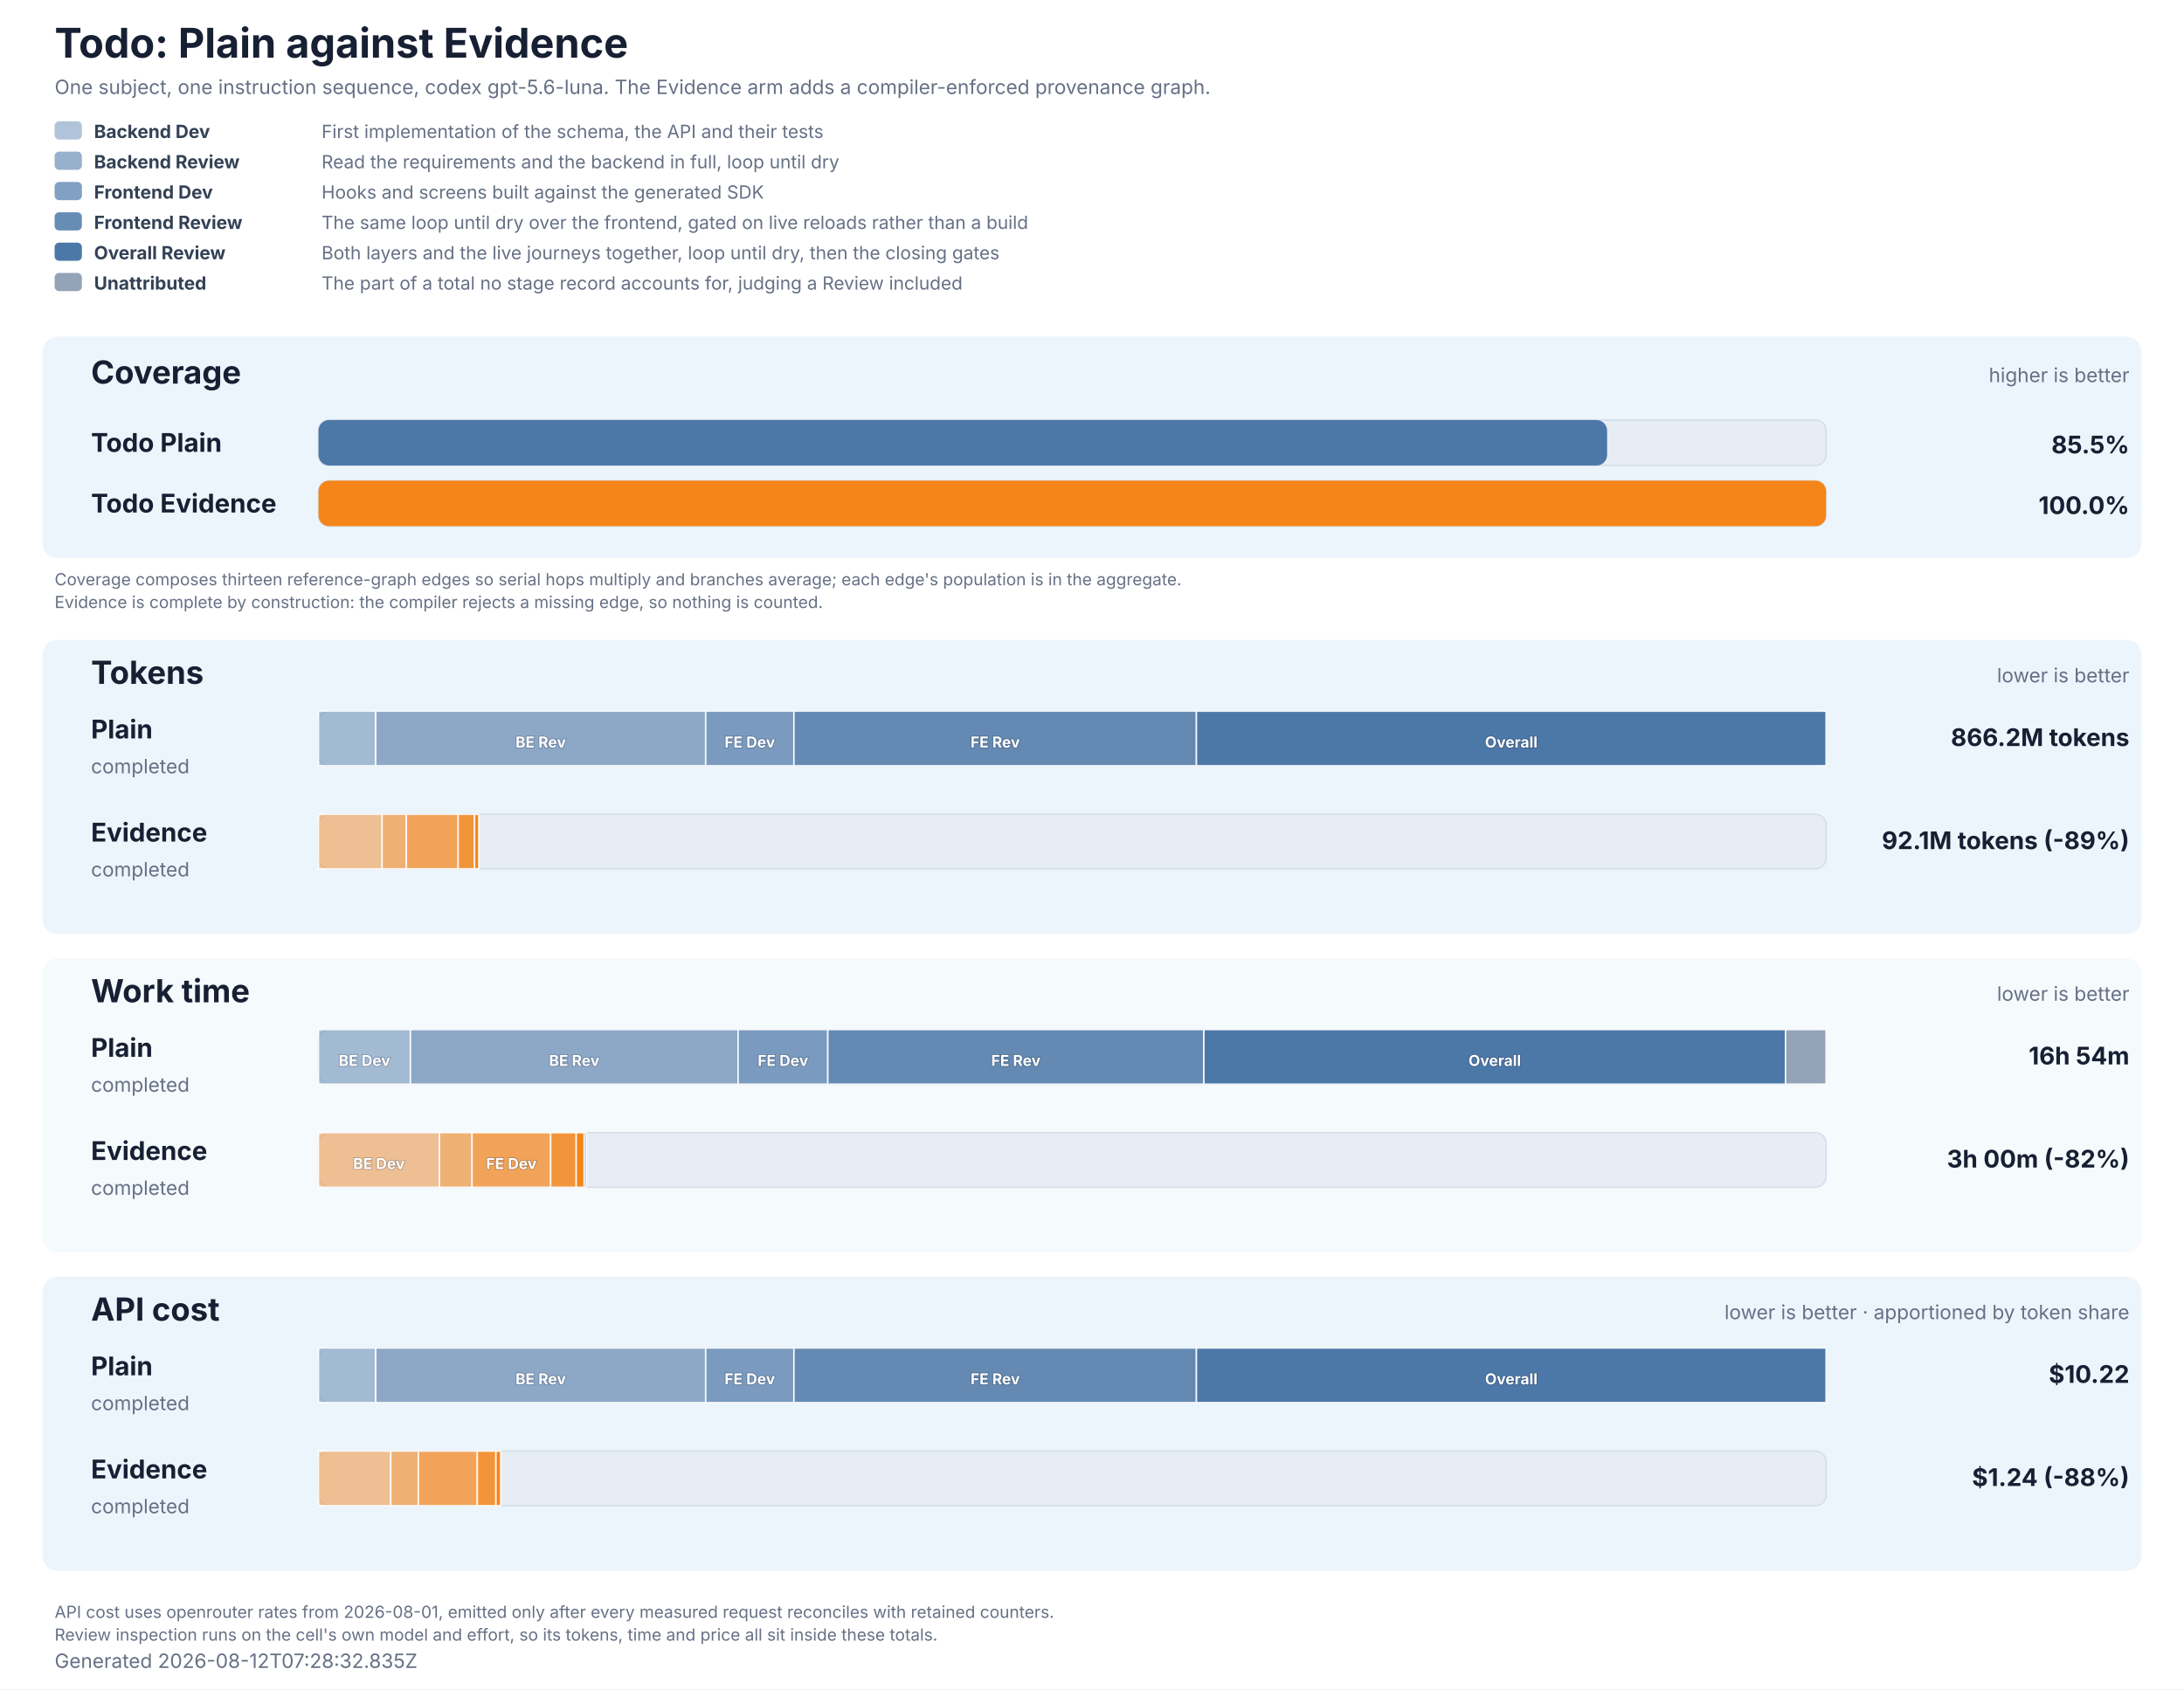
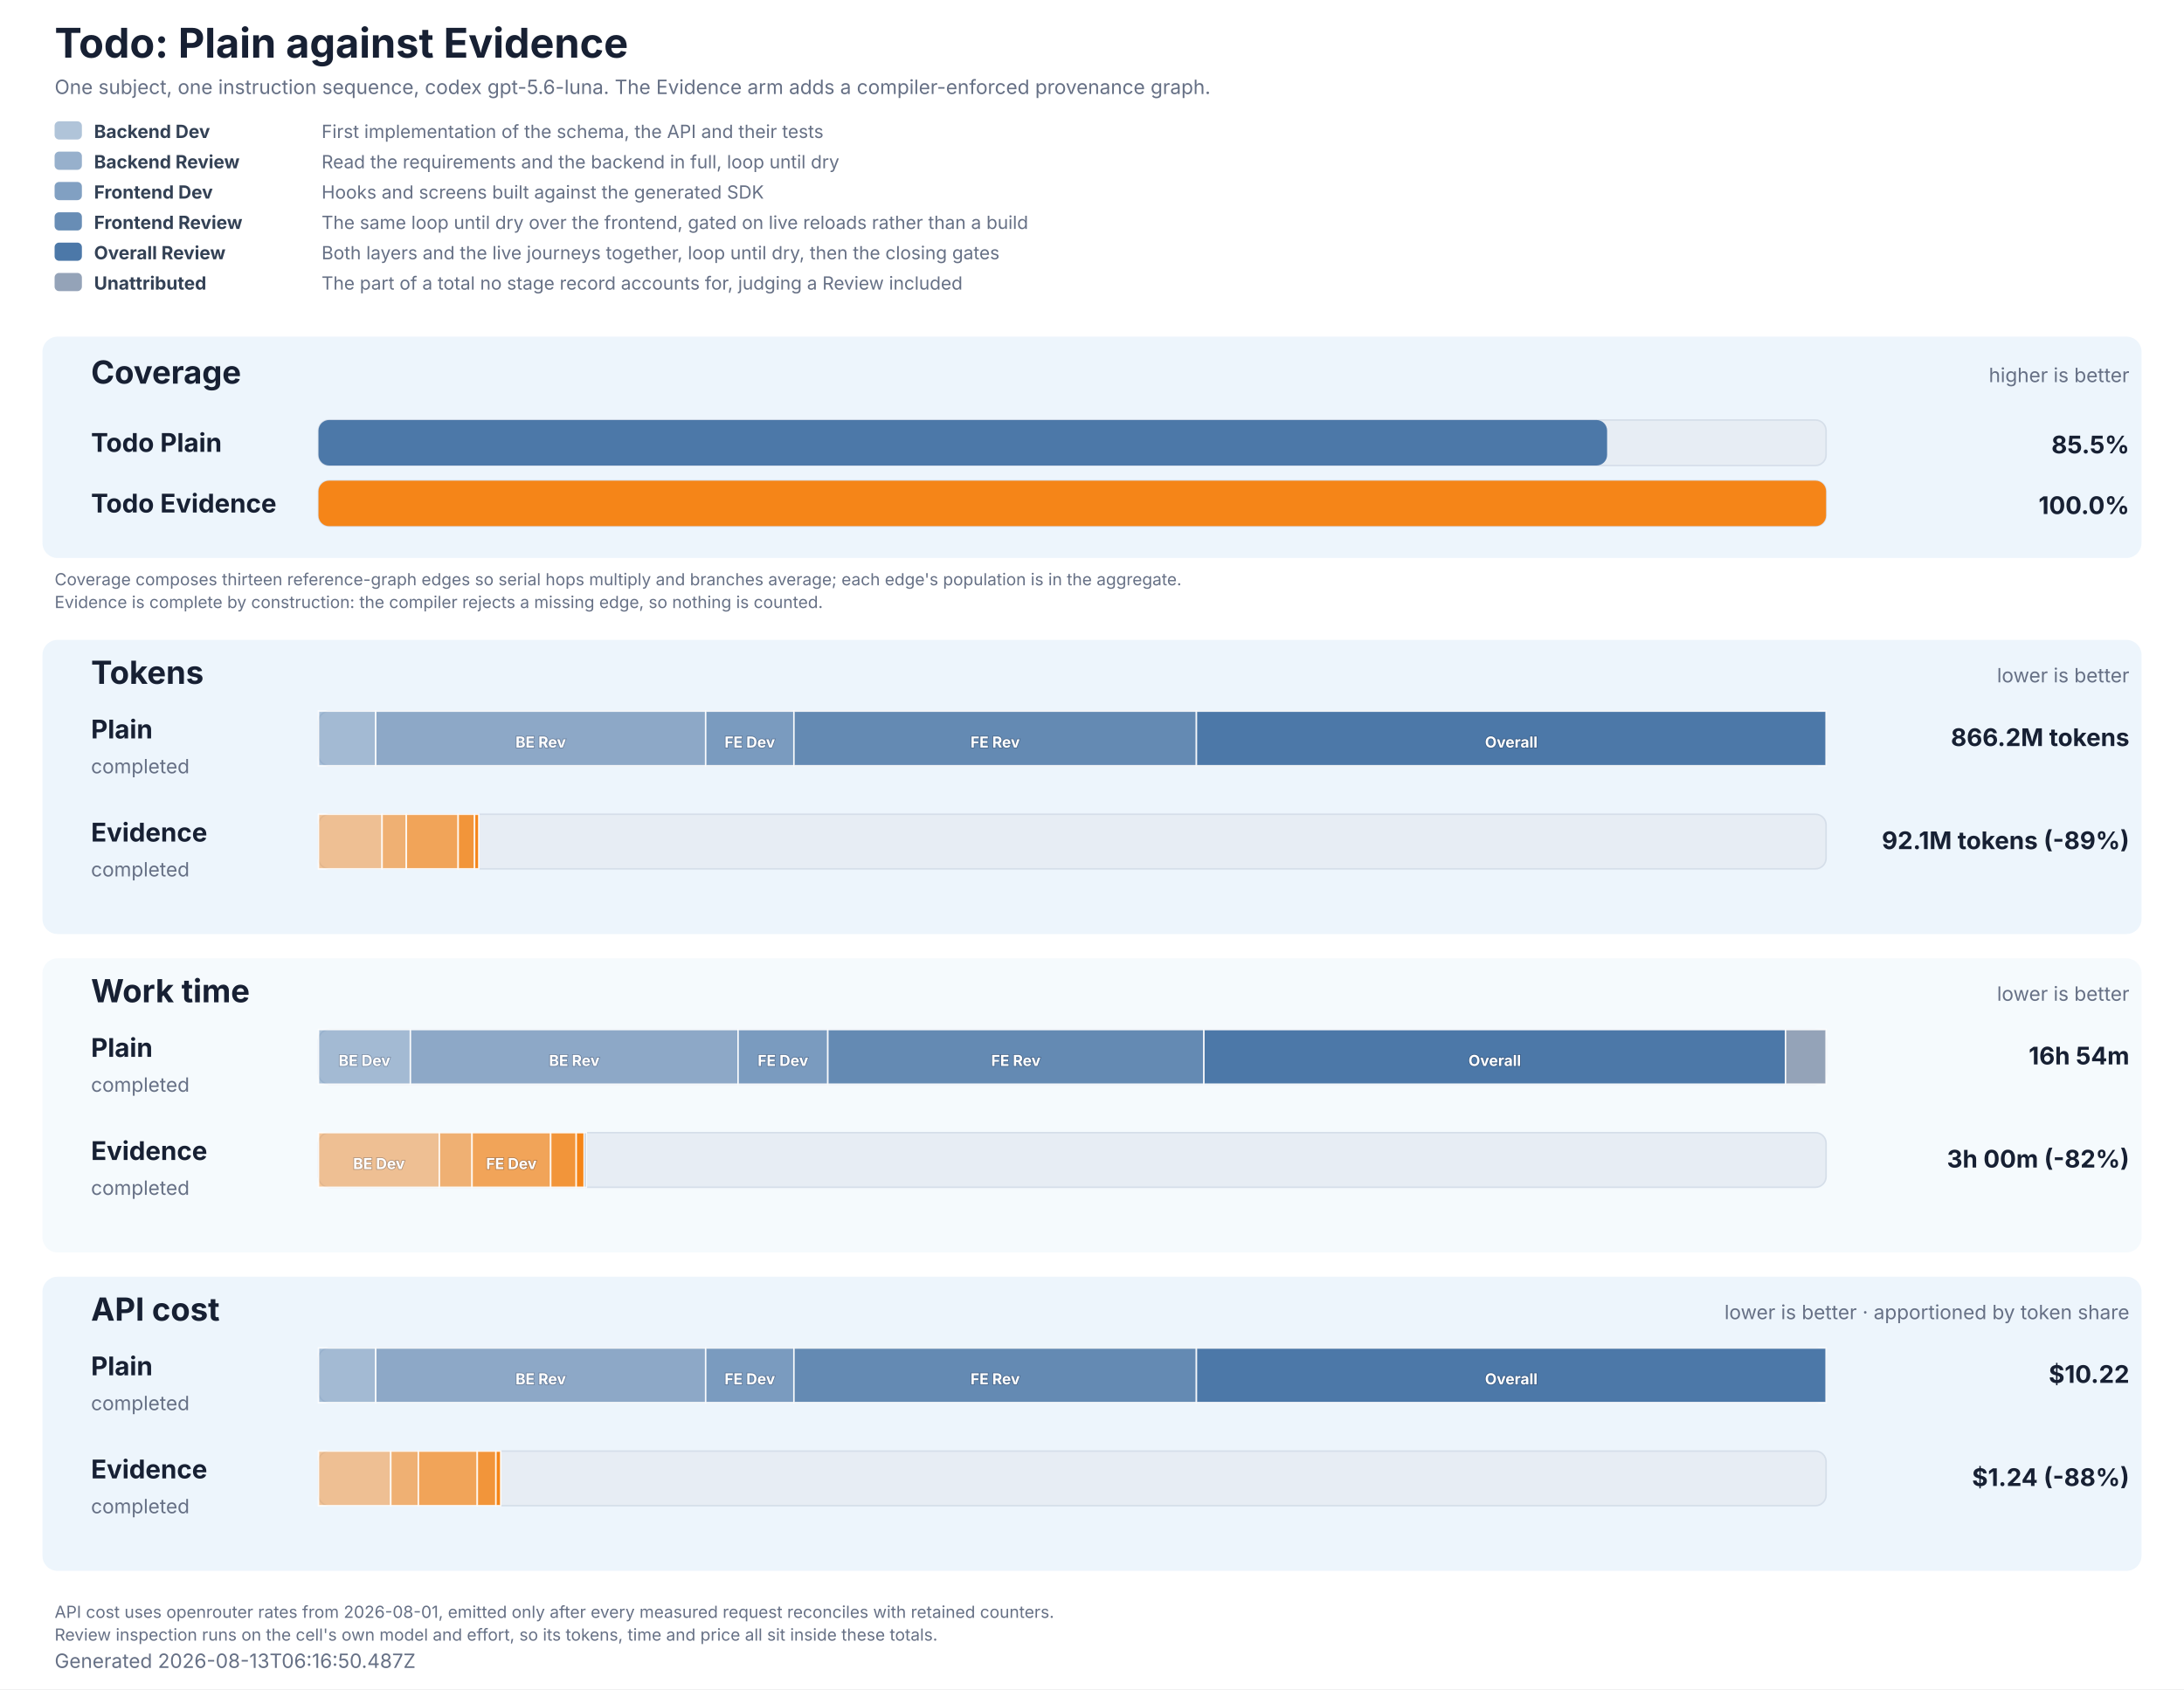
<svg xmlns="http://www.w3.org/2000/svg" role="img" aria-labelledby="title description" viewBox="0 0 1440 1114" width="1440" height="1114">
  <style>
  text { font-family: Inter, ui-sans-serif, system-ui, -apple-system, BlinkMacSystemFont, 'Segoe UI', 'DejaVu Sans', Arial, sans-serif; fill: #172033; }
  .title { font-size: 27px; font-weight: 700; }
  .subtitle, .generated, .group-meta, .row-status { font-size: 13px; fill: #667085; }
  .group { fill: #e8f2fb; }
  .group-title { font-size: 21px; font-weight: 700; }
  .row-label { font-size: 17px; font-weight: 700; }
  .value { font-size: 16px; font-weight: 700; }
  .cost-value { font-size: 13px; font-weight: 600; fill: #526b82; }
  .legend { font-size: 12px; fill: #667085; }
  .legend-label { font-size: 12px; font-weight: 700; fill: #334155; }
  .segment-label { font-size: 10px; font-weight: 700; fill: #ffffff; paint-order: stroke; stroke: #172033; stroke-opacity: 0.28; stroke-width: 1px; }
  .phase-segment { stroke: #ffffff; stroke-opacity: 0.86; stroke-width: 1px; }
  .track { fill: #e7edf4; stroke: #d5dee9; stroke-width: 1px; }
  .empty { font-size: 15px; fill: #667085; }
  .table-note { font-size: 11px; fill: #667085; }
</style>
  <rect width="1440" height="1114" fill="#ffffff" />
  <text x="36" y="38" class="title">Todo: Plain against Evidence</text>
  <text x="36" y="62" class="subtitle">One subject, one instruction sequence, codex gpt-5.6-luna. The Evidence arm adds a compiler-enforced provenance graph.</text>
  <rect x="36" y="80" width="18" height="12" rx="3" fill="#4c78a8" fill-opacity="0.44" />
  <text x="62" y="91" class="legend-label">Backend Dev</text>
  <text x="212" y="91" class="legend">First implementation of the schema, the API and their tests</text>
  <rect x="36" y="100" width="18" height="12" rx="3" fill="#4c78a8" fill-opacity="0.58" />
  <text x="62" y="111" class="legend-label">Backend Review</text>
  <text x="212" y="111" class="legend">Read the requirements and the backend in full, loop until dry</text>
  <rect x="36" y="120" width="18" height="12" rx="3" fill="#4c78a8" fill-opacity="0.7" />
  <text x="62" y="131" class="legend-label">Frontend Dev</text>
  <text x="212" y="131" class="legend">Hooks and screens built against the generated SDK</text>
  <rect x="36" y="140" width="18" height="12" rx="3" fill="#4c78a8" fill-opacity="0.84" />
  <text x="62" y="151" class="legend-label">Frontend Review</text>
  <text x="212" y="151" class="legend">The same loop until dry over the frontend, gated on live reloads rather than a build</text>
  <rect x="36" y="160" width="18" height="12" rx="3" fill="#4c78a8" fill-opacity="1" />
  <text x="62" y="171" class="legend-label">Overall Review</text>
  <text x="212" y="171" class="legend">Both layers and the live journeys together, loop until dry, then the closing gates</text>
  <rect x="36" y="180" width="18" height="12" rx="3" fill="#94a3b8" fill-opacity="1" />
  <text x="62" y="191" class="legend-label">Unattributed</text>
  <text x="212" y="191" class="legend">The part of a total no stage record accounts for, judging a Review included</text>
  <rect x="28" y="222" width="1384" height="146" rx="10" class="group" fill-opacity="0.78" />
  <text x="60" y="253" class="group-title">Coverage</text>
  <text x="1404" y="252" text-anchor="end" class="group-meta">higher is better</text>
  <text x="60" y="298" class="row-label" fill="#4c78a8">Todo Plain</text>
  <rect x="210" y="277" width="994" height="30" rx="7" class="track" />
  <rect x="210" y="277" width="849.63" height="30" rx="7" fill="#4c78a8" data-coverage="85.47543988269794" />
  <text x="1404" y="299" text-anchor="end" class="value" fill="#4c78a8">85.5%</text>
  <text x="60" y="338" class="row-label" fill="#f58518">Todo Evidence</text>
  <rect x="210" y="317" width="994" height="30" rx="7" class="track" />
  <rect x="210" y="317" width="994.00" height="30" rx="7" fill="#f58518" data-coverage="100" />
  <text x="1404" y="339" text-anchor="end" class="value" fill="#f58518">100.0%</text>
  <text x="36" y="386" class="table-note">Coverage composes thirteen reference-graph edges so serial hops multiply and branches average; each edge's population is in the aggregate.</text>
  <text x="36" y="401" class="table-note">Evidence is complete by construction: the compiler rejects a missing edge, so nothing is counted.</text>
  <rect x="28" y="422" width="1384" height="194" rx="10" class="group" fill-opacity="0.78" />
  <text x="60" y="451" class="group-title">Tokens</text>
  <text x="1404" y="450" text-anchor="end" class="group-meta">lower is better</text>
  <text x="60" y="487" class="row-label" fill="#4c78a8">Plain</text>
  <text x="60" y="510" class="row-status">completed</text>
  <rect x="210" y="469" width="994" height="36" rx="7" class="track" />
  <rect x="210.00" y="469" width="37.75" height="36" fill="#4c78a8" fill-opacity="0.44" class="phase-segment" data-phase="backend-development" />
  <rect x="247.75" y="469" width="217.53" height="36" fill="#4c78a8" fill-opacity="0.58" class="phase-segment" data-phase="backend-review" />
  <text x="356.52" y="493" text-anchor="middle" class="segment-label">BE Rev</text>
  <rect x="465.29" y="469" width="58.19" height="36" fill="#4c78a8" fill-opacity="0.7" class="phase-segment" data-phase="frontend-development" />
  <text x="494.38" y="493" text-anchor="middle" class="segment-label">FE Dev</text>
  <rect x="523.48" y="469" width="265.38" height="36" fill="#4c78a8" fill-opacity="0.84" class="phase-segment" data-phase="frontend-review" />
  <text x="656.17" y="493" text-anchor="middle" class="segment-label">FE Rev</text>
  <rect x="788.85" y="469" width="415.15" height="36" fill="#4c78a8" fill-opacity="1" class="phase-segment" data-phase="overall-review" />
  <text x="996.43" y="493" text-anchor="middle" class="segment-label">Overall</text>
  <text x="1404" y="492" text-anchor="end" class="value">866.2M tokens</text>
  <text x="60" y="555" class="row-label" fill="#f58518">Evidence</text>
  <text x="60" y="578" class="row-status">completed</text>
  <rect x="210" y="537" width="994" height="36" rx="7" class="track" />
  <rect x="210.00" y="537" width="41.92" height="36" fill="#f58518" fill-opacity="0.44" class="phase-segment" data-phase="backend-development" />
  <rect x="251.92" y="537" width="16.00" height="36" fill="#f58518" fill-opacity="0.58" class="phase-segment" data-phase="backend-review" />
  <rect x="267.92" y="537" width="34.17" height="36" fill="#f58518" fill-opacity="0.7" class="phase-segment" data-phase="frontend-development" />
  <rect x="302.09" y="537" width="10.82" height="36" fill="#f58518" fill-opacity="0.84" class="phase-segment" data-phase="frontend-review" />
  <rect x="312.91" y="537" width="2.76" height="36" fill="#f58518" fill-opacity="1" class="phase-segment" data-phase="overall-review" />
  <text x="1404" y="560" text-anchor="end" class="value">92.1M tokens (-89%)</text>
  <rect x="28" y="632" width="1384" height="194" rx="10" class="group" fill-opacity="0.42" />
  <text x="60" y="661" class="group-title">Work time</text>
  <text x="1404" y="660" text-anchor="end" class="group-meta">lower is better</text>
  <text x="60" y="697" class="row-label" fill="#4c78a8">Plain</text>
  <text x="60" y="720" class="row-status">completed</text>
  <rect x="210" y="679" width="994" height="36" rx="7" class="track" />
  <rect x="210.00" y="679" width="60.60" height="36" fill="#4c78a8" fill-opacity="0.44" class="phase-segment" data-phase="backend-development" />
  <text x="240.30" y="703" text-anchor="middle" class="segment-label">BE Dev</text>
  <rect x="270.60" y="679" width="216.06" height="36" fill="#4c78a8" fill-opacity="0.58" class="phase-segment" data-phase="backend-review" />
  <text x="378.63" y="703" text-anchor="middle" class="segment-label">BE Rev</text>
  <rect x="486.66" y="679" width="59.16" height="36" fill="#4c78a8" fill-opacity="0.7" class="phase-segment" data-phase="frontend-development" />
  <text x="516.24" y="703" text-anchor="middle" class="segment-label">FE Dev</text>
  <rect x="545.82" y="679" width="247.98" height="36" fill="#4c78a8" fill-opacity="0.84" class="phase-segment" data-phase="frontend-review" />
  <text x="669.81" y="703" text-anchor="middle" class="segment-label">FE Rev</text>
  <rect x="793.80" y="679" width="383.50" height="36" fill="#4c78a8" fill-opacity="1" class="phase-segment" data-phase="overall-review" />
  <text x="985.55" y="703" text-anchor="middle" class="segment-label">Overall</text>
  <rect x="1177.30" y="679" width="26.70" height="36" fill="#94a3b8" class="phase-segment" data-phase="unattributed" />
  <text x="1404" y="702" text-anchor="end" class="value">16h 54m</text>
  <text x="60" y="765" class="row-label" fill="#f58518">Evidence</text>
  <text x="60" y="788" class="row-status">completed</text>
  <rect x="210" y="747" width="994" height="36" rx="7" class="track" />
  <rect x="210.00" y="747" width="79.69" height="36" fill="#f58518" fill-opacity="0.44" class="phase-segment" data-phase="backend-development" />
  <text x="249.85" y="771" text-anchor="middle" class="segment-label">BE Dev</text>
  <rect x="289.69" y="747" width="21.54" height="36" fill="#f58518" fill-opacity="0.58" class="phase-segment" data-phase="backend-review" />
  <rect x="311.24" y="747" width="51.86" height="36" fill="#f58518" fill-opacity="0.7" class="phase-segment" data-phase="frontend-development" />
  <text x="337.16" y="771" text-anchor="middle" class="segment-label">FE Dev</text>
  <rect x="363.09" y="747" width="16.84" height="36" fill="#f58518" fill-opacity="0.84" class="phase-segment" data-phase="frontend-review" />
  <rect x="379.93" y="747" width="5.28" height="36" fill="#f58518" fill-opacity="1" class="phase-segment" data-phase="overall-review" />
  <rect x="385.21" y="747" width="1.37" height="36" fill="#94a3b8" class="phase-segment" data-phase="unattributed" />
  <text x="1404" y="770" text-anchor="end" class="value">3h 00m (-82%)</text>
  <rect x="28" y="842" width="1384" height="194" rx="10" class="group" fill-opacity="0.78" />
  <text x="60" y="871" class="group-title">API cost</text>
  <text x="1404" y="870" text-anchor="end" class="group-meta">lower is better · apportioned by token share</text>
  <text x="60" y="907" class="row-label" fill="#4c78a8">Plain</text>
  <text x="60" y="930" class="row-status">completed</text>
  <rect x="210" y="889" width="994" height="36" rx="7" class="track" />
  <rect x="210.00" y="889" width="37.75" height="36" fill="#4c78a8" fill-opacity="0.44" class="phase-segment" data-phase="backend-development" />
  <rect x="247.75" y="889" width="217.53" height="36" fill="#4c78a8" fill-opacity="0.58" class="phase-segment" data-phase="backend-review" />
  <text x="356.52" y="913" text-anchor="middle" class="segment-label">BE Rev</text>
  <rect x="465.29" y="889" width="58.19" height="36" fill="#4c78a8" fill-opacity="0.7" class="phase-segment" data-phase="frontend-development" />
  <text x="494.38" y="913" text-anchor="middle" class="segment-label">FE Dev</text>
  <rect x="523.48" y="889" width="265.38" height="36" fill="#4c78a8" fill-opacity="0.84" class="phase-segment" data-phase="frontend-review" />
  <text x="656.17" y="913" text-anchor="middle" class="segment-label">FE Rev</text>
  <rect x="788.85" y="889" width="415.15" height="36" fill="#4c78a8" fill-opacity="1" class="phase-segment" data-phase="overall-review" />
  <text x="996.43" y="913" text-anchor="middle" class="segment-label">Overall</text>
  <text x="1404" y="912" text-anchor="end" class="value">$10.22</text>
  <text x="60" y="975" class="row-label" fill="#f58518">Evidence</text>
  <text x="60" y="998" class="row-status">completed</text>
  <rect x="210" y="957" width="994" height="36" rx="7" class="track" />
  <rect x="210.00" y="957" width="47.65" height="36" fill="#f58518" fill-opacity="0.44" class="phase-segment" data-phase="backend-development" />
  <rect x="257.65" y="957" width="18.19" height="36" fill="#f58518" fill-opacity="0.58" class="phase-segment" data-phase="backend-review" />
  <rect x="275.85" y="957" width="38.85" height="36" fill="#f58518" fill-opacity="0.7" class="phase-segment" data-phase="frontend-development" />
  <rect x="314.70" y="957" width="12.30" height="36" fill="#f58518" fill-opacity="0.84" class="phase-segment" data-phase="frontend-review" />
  <rect x="326.99" y="957" width="3.14" height="36" fill="#f58518" fill-opacity="1" class="phase-segment" data-phase="overall-review" />
  <text x="1404" y="980" text-anchor="end" class="value">$1.24 (-88%)</text>
  <text x="36" y="1067" class="table-note">API cost uses openrouter rates from 2026-08-01, emitted only after every measured request reconciles with retained counters.</text>
  <text x="36" y="1082" class="table-note">Review inspection runs on the cell's own model and effort, so its tokens, time and price all sit inside these totals.</text>
-   <text x="36" y="1100" class="generated">Generated 2026-08-12T07:28:32.835Z</text>
+   <text x="36" y="1100" class="generated">Generated 2026-08-13T06:16:50.487Z</text>
</svg>
